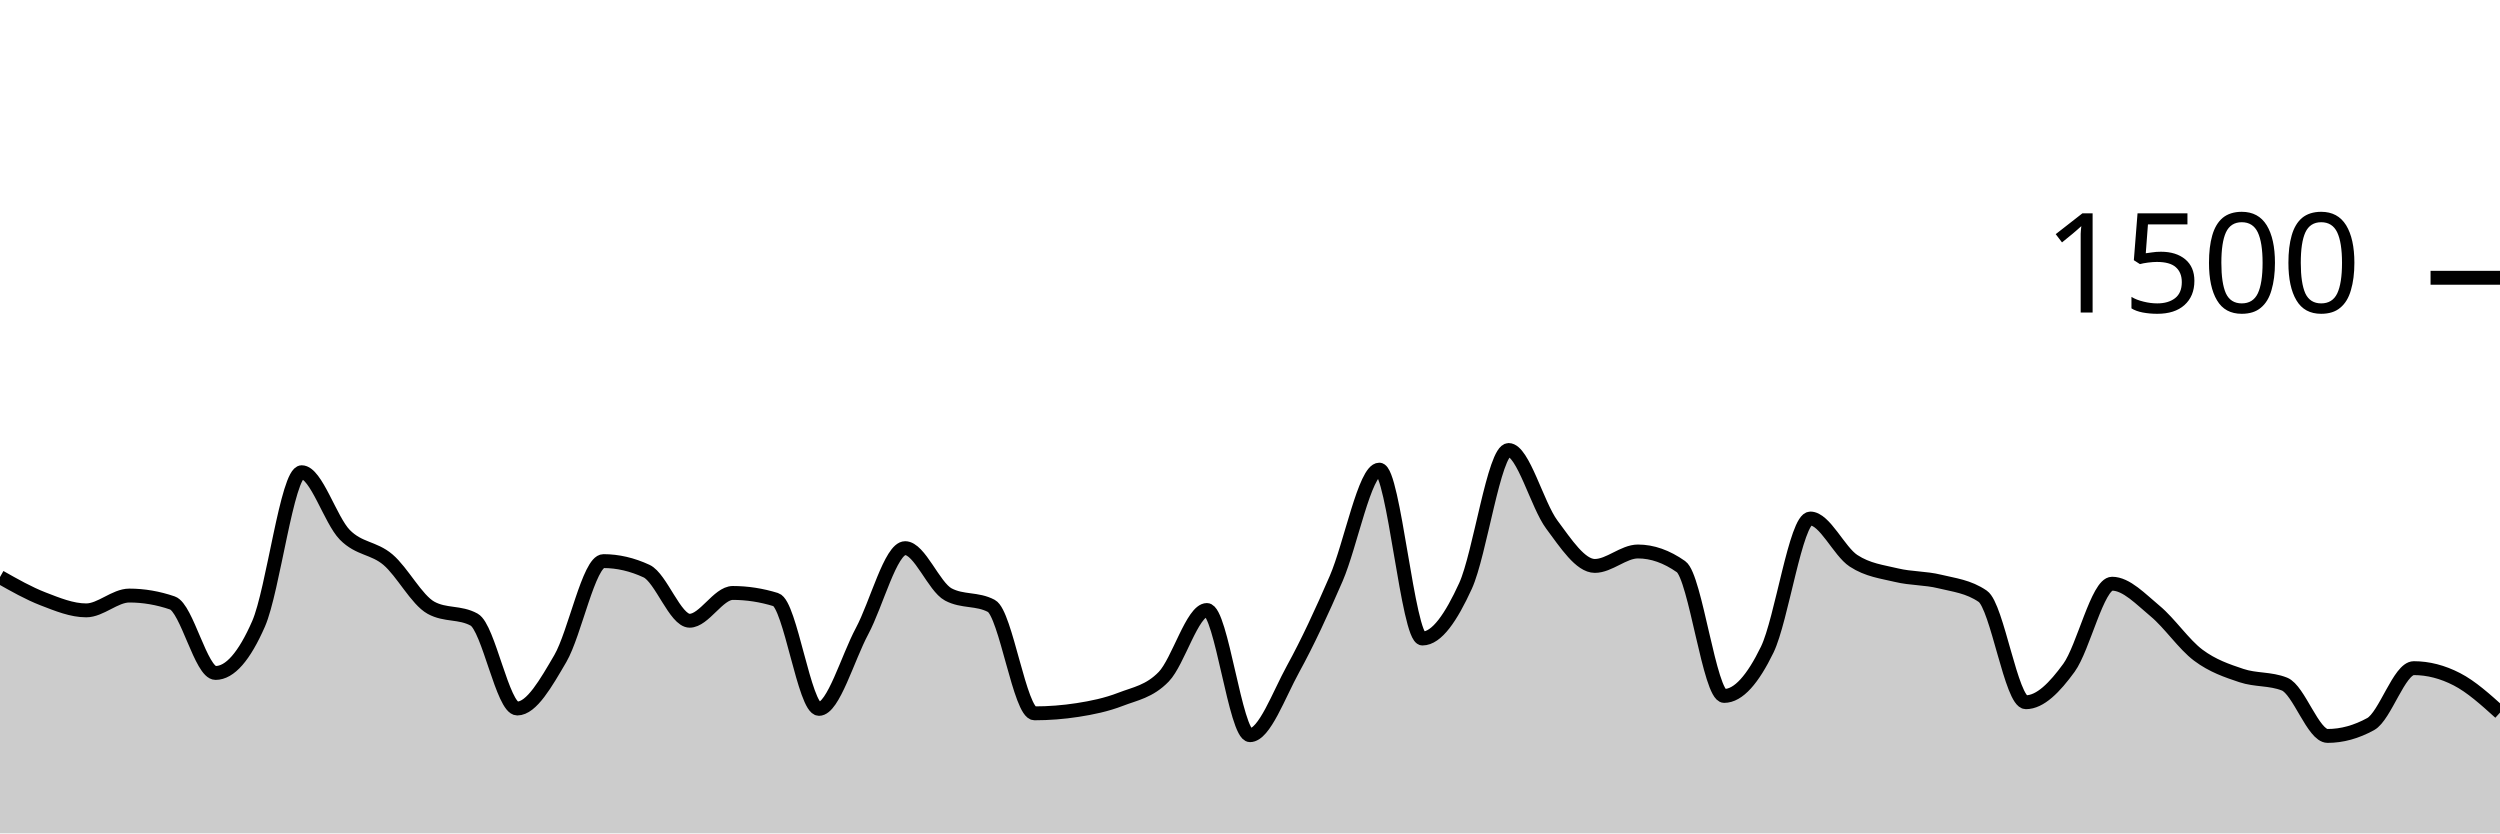
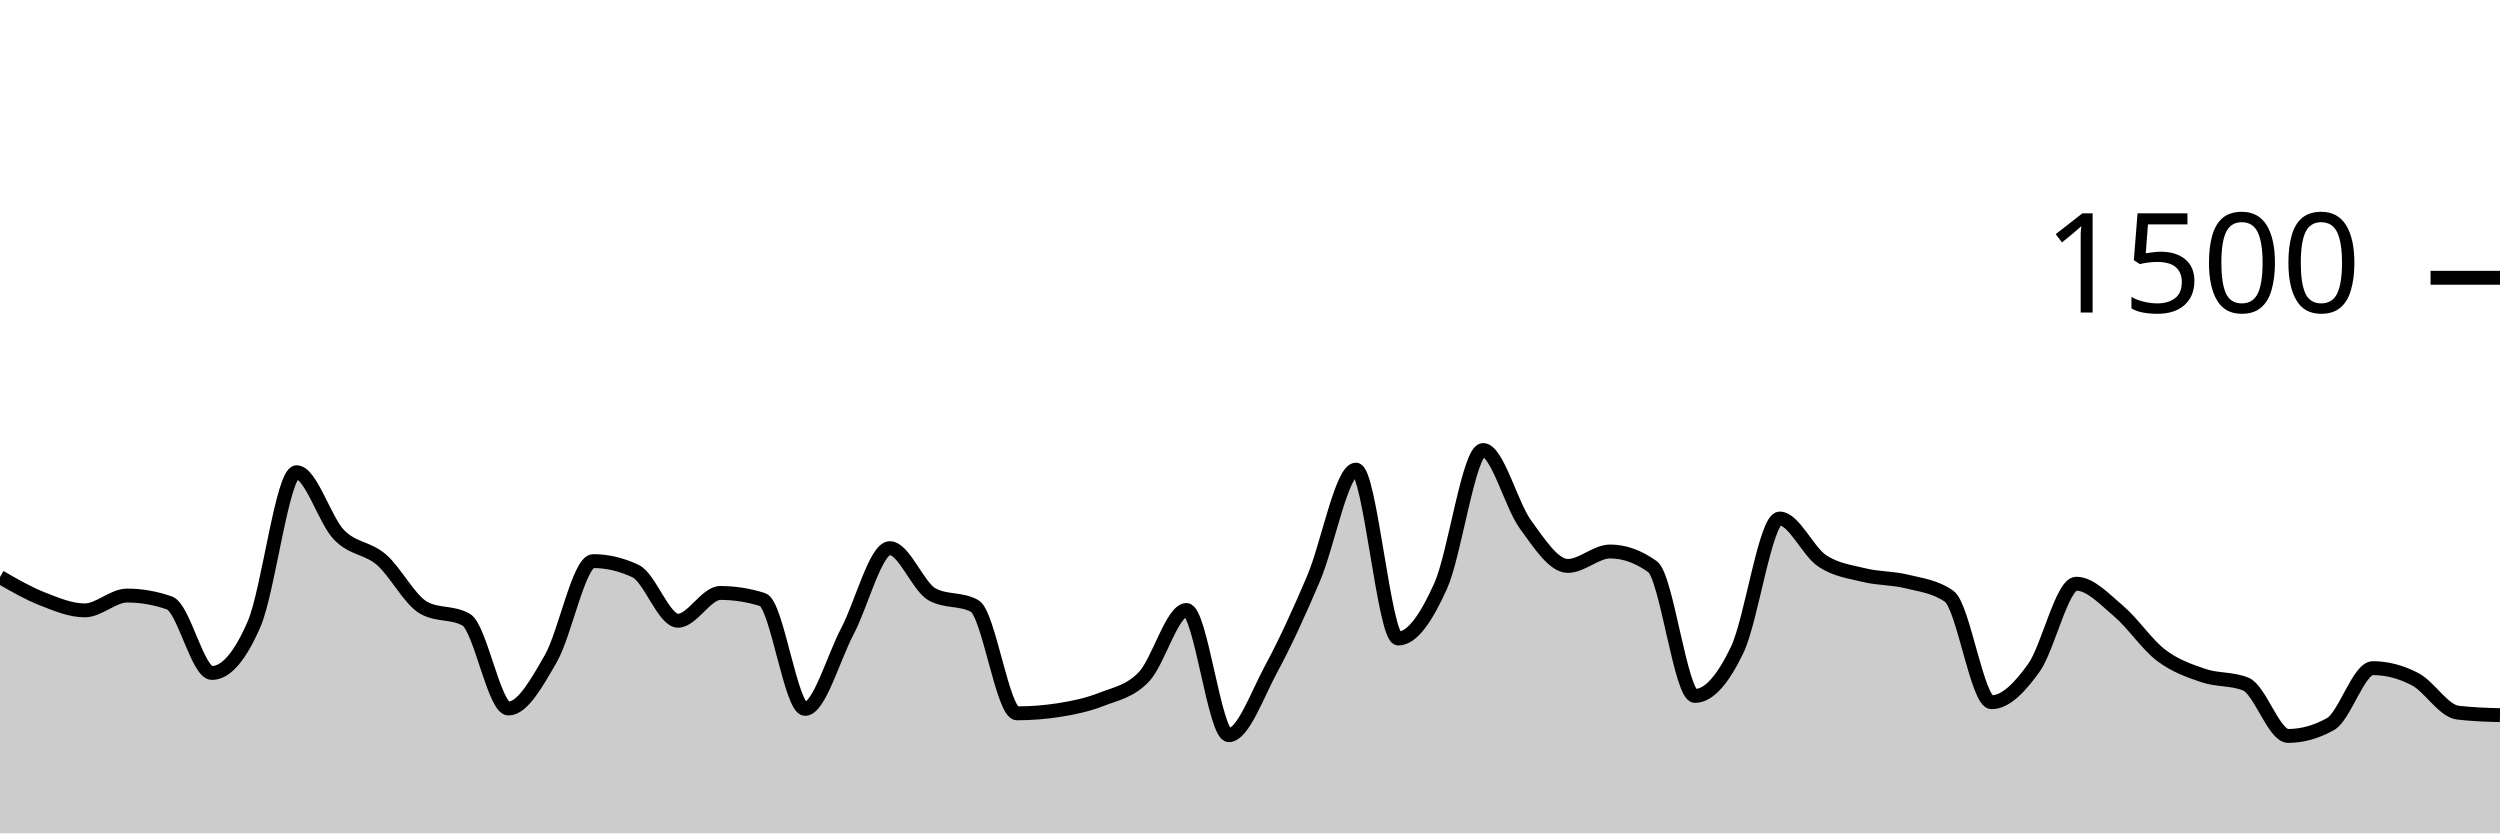
<svg xmlns="http://www.w3.org/2000/svg" viewBox="0 0 180 60">
  <g transform="translate(0,20)">
-     <path class="area" fill="rgba(0, 0, 0, 0.2)" d="M0,21.547C1.034,22.133,2.069,22.72,3.103,23.12C4.138,23.52,5.172,23.947,6.207,23.947C7.241,23.947,8.276,22.88,9.31,22.88C10.345,22.88,11.379,23.058,12.414,23.413C13.448,23.769,14.483,28.453,15.517,28.453C16.552,28.453,17.586,27.271,18.621,24.907C19.655,22.542,20.69,14,21.724,14C22.759,14,23.793,17.458,24.828,18.507C25.862,19.556,26.897,19.418,27.931,20.293C28.966,21.169,30,23.191,31.034,23.76C32.069,24.329,33.103,24.044,34.138,24.613C35.172,25.182,36.207,31.013,37.241,31.013C38.276,31.013,39.31,29.182,40.345,27.413C41.379,25.644,42.414,20.4,43.448,20.4C44.483,20.4,45.517,20.64,46.552,21.12C47.586,21.6,48.621,24.693,49.655,24.693C50.69,24.693,51.724,22.693,52.759,22.693C53.793,22.693,54.828,22.853,55.862,23.173C56.897,23.493,57.931,31.04,58.966,31.04C60,31.04,61.034,27.369,62.069,25.44C63.103,23.511,64.138,19.467,65.172,19.467C66.207,19.467,67.241,22.249,68.276,22.8C69.31,23.351,70.345,23.076,71.379,23.627C72.414,24.178,73.448,31.36,74.483,31.36C75.517,31.36,76.552,31.28,77.586,31.12C78.621,30.96,79.655,30.747,80.69,30.347C81.724,29.947,82.759,29.791,83.793,28.72C84.828,27.649,85.862,23.92,86.897,23.92C87.931,23.92,88.966,32.933,90,32.933C91.034,32.933,92.069,30.04,93.103,28.16C94.138,26.28,95.172,24.044,96.207,21.653C97.241,19.262,98.276,13.813,99.31,13.813C100.345,13.813,101.379,25.973,102.414,25.973C103.448,25.973,104.483,24.449,105.517,22.187C106.552,19.924,107.586,12.4,108.621,12.4C109.655,12.4,110.69,16.369,111.724,17.76C112.759,19.151,113.793,20.747,114.828,20.747C115.862,20.747,116.897,19.707,117.931,19.707C118.966,19.707,120,20.071,121.034,20.8C122.069,21.529,123.103,30.107,124.138,30.107C125.172,30.107,126.207,28.902,127.241,26.773C128.276,24.644,129.31,17.333,130.345,17.333C131.379,17.333,132.414,19.693,133.448,20.373C134.483,21.053,135.517,21.164,136.552,21.413C137.586,21.662,138.621,21.613,139.655,21.867C140.69,22.12,141.724,22.222,142.759,22.933C143.793,23.644,144.828,30.56,145.862,30.56C146.897,30.56,147.931,29.502,148.966,28.08C150,26.658,151.034,22.027,152.069,22.027C153.103,22.027,154.138,23.142,155.172,24C156.207,24.858,157.241,26.4,158.276,27.173C159.31,27.947,160.345,28.293,161.379,28.64C162.414,28.987,163.448,28.844,164.483,29.253C165.517,29.662,166.552,32.987,167.586,32.987C168.621,32.987,169.655,32.702,170.69,32.133C171.724,31.564,172.759,28.107,173.793,28.107C174.828,28.107,175.862,28.373,176.897,28.907C177.931,29.44,178.966,30.373,180,31.307L180,40C178.966,40,177.931,40,176.897,40C175.862,40,174.828,40,173.793,40C172.759,40,171.724,40,170.69,40C169.655,40,168.621,40,167.586,40C166.552,40,165.517,40,164.483,40C163.448,40,162.414,40,161.379,40C160.345,40,159.31,40,158.276,40C157.241,40,156.207,40,155.172,40C154.138,40,153.103,40,152.069,40C151.034,40,150,40,148.966,40C147.931,40,146.897,40,145.862,40C144.828,40,143.793,40,142.759,40C141.724,40,140.69,40,139.655,40C138.621,40,137.586,40,136.552,40C135.517,40,134.483,40,133.448,40C132.414,40,131.379,40,130.345,40C129.31,40,128.276,40,127.241,40C126.207,40,125.172,40,124.138,40C123.103,40,122.069,40,121.034,40C120,40,118.966,40,117.931,40C116.897,40,115.862,40,114.828,40C113.793,40,112.759,40,111.724,40C110.69,40,109.655,40,108.621,40C107.586,40,106.552,40,105.517,40C104.483,40,103.448,40,102.414,40C101.379,40,100.345,40,99.31,40C98.276,40,97.241,40,96.207,40C95.172,40,94.138,40,93.103,40C92.069,40,91.034,40,90,40C88.966,40,87.931,40,86.897,40C85.862,40,84.828,40,83.793,40C82.759,40,81.724,40,80.69,40C79.655,40,78.621,40,77.586,40C76.552,40,75.517,40,74.483,40C73.448,40,72.414,40,71.379,40C70.345,40,69.31,40,68.276,40C67.241,40,66.207,40,65.172,40C64.138,40,63.103,40,62.069,40C61.034,40,60,40,58.966,40C57.931,40,56.897,40,55.862,40C54.828,40,53.793,40,52.759,40C51.724,40,50.69,40,49.655,40C48.621,40,47.586,40,46.552,40C45.517,40,44.483,40,43.448,40C42.414,40,41.379,40,40.345,40C39.31,40,38.276,40,37.241,40C36.207,40,35.172,40,34.138,40C33.103,40,32.069,40,31.034,40C30,40,28.966,40,27.931,40C26.897,40,25.862,40,24.828,40C23.793,40,22.759,40,21.724,40C20.69,40,19.655,40,18.621,40C17.586,40,16.552,40,15.517,40C14.483,40,13.448,40,12.414,40C11.379,40,10.345,40,9.31,40C8.276,40,7.241,40,6.207,40C5.172,40,4.138,40,3.103,40C2.069,40,1.034,40,0,40Z" />
-     <path class="line" stroke="black" fill="none" d="M0,21.547C1.034,22.133,2.069,22.72,3.103,23.12C4.138,23.52,5.172,23.947,6.207,23.947C7.241,23.947,8.276,22.88,9.31,22.88C10.345,22.88,11.379,23.058,12.414,23.413C13.448,23.769,14.483,28.453,15.517,28.453C16.552,28.453,17.586,27.271,18.621,24.907C19.655,22.542,20.69,14,21.724,14C22.759,14,23.793,17.458,24.828,18.507C25.862,19.556,26.897,19.418,27.931,20.293C28.966,21.169,30,23.191,31.034,23.76C32.069,24.329,33.103,24.044,34.138,24.613C35.172,25.182,36.207,31.013,37.241,31.013C38.276,31.013,39.31,29.182,40.345,27.413C41.379,25.644,42.414,20.4,43.448,20.4C44.483,20.4,45.517,20.64,46.552,21.12C47.586,21.6,48.621,24.693,49.655,24.693C50.69,24.693,51.724,22.693,52.759,22.693C53.793,22.693,54.828,22.853,55.862,23.173C56.897,23.493,57.931,31.04,58.966,31.04C60,31.04,61.034,27.369,62.069,25.44C63.103,23.511,64.138,19.467,65.172,19.467C66.207,19.467,67.241,22.249,68.276,22.8C69.31,23.351,70.345,23.076,71.379,23.627C72.414,24.178,73.448,31.36,74.483,31.36C75.517,31.36,76.552,31.28,77.586,31.12C78.621,30.96,79.655,30.747,80.69,30.347C81.724,29.947,82.759,29.791,83.793,28.72C84.828,27.649,85.862,23.92,86.897,23.92C87.931,23.92,88.966,32.933,90,32.933C91.034,32.933,92.069,30.04,93.103,28.16C94.138,26.28,95.172,24.044,96.207,21.653C97.241,19.262,98.276,13.813,99.31,13.813C100.345,13.813,101.379,25.973,102.414,25.973C103.448,25.973,104.483,24.449,105.517,22.187C106.552,19.924,107.586,12.4,108.621,12.4C109.655,12.4,110.69,16.369,111.724,17.76C112.759,19.151,113.793,20.747,114.828,20.747C115.862,20.747,116.897,19.707,117.931,19.707C118.966,19.707,120,20.071,121.034,20.8C122.069,21.529,123.103,30.107,124.138,30.107C125.172,30.107,126.207,28.902,127.241,26.773C128.276,24.644,129.31,17.333,130.345,17.333C131.379,17.333,132.414,19.693,133.448,20.373C134.483,21.053,135.517,21.164,136.552,21.413C137.586,21.662,138.621,21.613,139.655,21.867C140.69,22.12,141.724,22.222,142.759,22.933C143.793,23.644,144.828,30.56,145.862,30.56C146.897,30.56,147.931,29.502,148.966,28.08C150,26.658,151.034,22.027,152.069,22.027C153.103,22.027,154.138,23.142,155.172,24C156.207,24.858,157.241,26.4,158.276,27.173C159.31,27.947,160.345,28.293,161.379,28.64C162.414,28.987,163.448,28.844,164.483,29.253C165.517,29.662,166.552,32.987,167.586,32.987C168.621,32.987,169.655,32.702,170.69,32.133C171.724,31.564,172.759,28.107,173.793,28.107C174.828,28.107,175.862,28.373,176.897,28.907C177.931,29.44,178.966,30.373,180,31.307" />
+     <path class="area" fill="rgba(0, 0, 0, 0.2)" d="M0,21.547C1.017,22.133,2.034,22.72,3.051,23.12C4.068,23.52,5.085,23.947,6.102,23.947C7.119,23.947,8.136,22.88,9.153,22.88C10.169,22.88,11.186,23.058,12.203,23.413C13.22,23.769,14.237,28.453,15.254,28.453C16.271,28.453,17.288,27.271,18.305,24.907C19.322,22.542,20.339,14,21.356,14C22.373,14,23.39,17.458,24.407,18.507C25.424,19.556,26.441,19.418,27.458,20.293C28.475,21.169,29.492,23.191,30.508,23.76C31.525,24.329,32.542,24.044,33.559,24.613C34.576,25.182,35.593,31.013,36.61,31.013C37.627,31.013,38.644,29.182,39.661,27.413C40.678,25.644,41.695,20.4,42.712,20.4C43.729,20.4,44.746,20.64,45.763,21.12C46.78,21.6,47.797,24.693,48.814,24.693C49.831,24.693,50.847,22.693,51.864,22.693C52.881,22.693,53.898,22.853,54.915,23.173C55.932,23.493,56.949,31.04,57.966,31.04C58.983,31.04,60,27.369,61.017,25.44C62.034,23.511,63.051,19.467,64.068,19.467C65.085,19.467,66.102,22.249,67.119,22.8C68.136,23.351,69.153,23.076,70.169,23.627C71.186,24.178,72.203,31.36,73.22,31.36C74.237,31.36,75.254,31.28,76.271,31.12C77.288,30.96,78.305,30.747,79.322,30.347C80.339,29.947,81.356,29.791,82.373,28.72C83.39,27.649,84.407,23.92,85.424,23.92C86.441,23.92,87.458,32.933,88.475,32.933C89.492,32.933,90.508,30.04,91.525,28.16C92.542,26.28,93.559,24.044,94.576,21.653C95.593,19.262,96.61,13.813,97.627,13.813C98.644,13.813,99.661,25.973,100.678,25.973C101.695,25.973,102.712,24.449,103.729,22.187C104.746,19.924,105.763,12.4,106.78,12.4C107.797,12.4,108.814,16.369,109.831,17.76C110.847,19.151,111.864,20.747,112.881,20.747C113.898,20.747,114.915,19.707,115.932,19.707C116.949,19.707,117.966,20.071,118.983,20.8C120,21.529,121.017,30.107,122.034,30.107C123.051,30.107,124.068,28.902,125.085,26.773C126.102,24.644,127.119,17.333,128.136,17.333C129.153,17.333,130.169,19.693,131.186,20.373C132.203,21.053,133.22,21.164,134.237,21.413C135.254,21.662,136.271,21.613,137.288,21.867C138.305,22.12,139.322,22.222,140.339,22.933C141.356,23.644,142.373,30.56,143.39,30.56C144.407,30.56,145.424,29.502,146.441,28.08C147.458,26.658,148.475,22.027,149.492,22.027C150.508,22.027,151.525,23.142,152.542,24C153.559,24.858,154.576,26.4,155.593,27.173C156.61,27.947,157.627,28.293,158.644,28.64C159.661,28.987,160.678,28.844,161.695,29.253C162.712,29.662,163.729,32.987,164.746,32.987C165.763,32.987,166.78,32.702,167.797,32.133C168.814,31.564,169.831,28.107,170.847,28.107C171.864,28.107,172.881,28.373,173.898,28.907C174.915,29.44,175.932,31.182,176.949,31.307C177.966,31.431,178.983,31.462,180,31.493L180,40C178.983,40,177.966,40,176.949,40C175.932,40,174.915,40,173.898,40C172.881,40,171.864,40,170.847,40C169.831,40,168.814,40,167.797,40C166.78,40,165.763,40,164.746,40C163.729,40,162.712,40,161.695,40C160.678,40,159.661,40,158.644,40C157.627,40,156.61,40,155.593,40C154.576,40,153.559,40,152.542,40C151.525,40,150.508,40,149.492,40C148.475,40,147.458,40,146.441,40C145.424,40,144.407,40,143.39,40C142.373,40,141.356,40,140.339,40C139.322,40,138.305,40,137.288,40C136.271,40,135.254,40,134.237,40C133.22,40,132.203,40,131.186,40C130.169,40,129.153,40,128.136,40C127.119,40,126.102,40,125.085,40C124.068,40,123.051,40,122.034,40C121.017,40,120,40,118.983,40C117.966,40,116.949,40,115.932,40C114.915,40,113.898,40,112.881,40C111.864,40,110.847,40,109.831,40C108.814,40,107.797,40,106.78,40C105.763,40,104.746,40,103.729,40C102.712,40,101.695,40,100.678,40C99.661,40,98.644,40,97.627,40C96.61,40,95.593,40,94.576,40C93.559,40,92.542,40,91.525,40C90.508,40,89.492,40,88.475,40C87.458,40,86.441,40,85.424,40C84.407,40,83.39,40,82.373,40C81.356,40,80.339,40,79.322,40C78.305,40,77.288,40,76.271,40C75.254,40,74.237,40,73.22,40C72.203,40,71.186,40,70.169,40C69.153,40,68.136,40,67.119,40C66.102,40,65.085,40,64.068,40C63.051,40,62.034,40,61.017,40C60,40,58.983,40,57.966,40C56.949,40,55.932,40,54.915,40C53.898,40,52.881,40,51.864,40C50.847,40,49.831,40,48.814,40C47.797,40,46.78,40,45.763,40C44.746,40,43.729,40,42.712,40C41.695,40,40.678,40,39.661,40C38.644,40,37.627,40,36.61,40C35.593,40,34.576,40,33.559,40C32.542,40,31.525,40,30.508,40C29.492,40,28.475,40,27.458,40C26.441,40,25.424,40,24.407,40C23.39,40,22.373,40,21.356,40C20.339,40,19.322,40,18.305,40C17.288,40,16.271,40,15.254,40C14.237,40,13.22,40,12.203,40C11.186,40,10.169,40,9.153,40C8.136,40,7.119,40,6.102,40C5.085,40,4.068,40,3.051,40C2.034,40,1.017,40,0,40Z" />
+     <path class="line" stroke="black" fill="none" d="M0,21.547C1.017,22.133,2.034,22.72,3.051,23.12C4.068,23.52,5.085,23.947,6.102,23.947C7.119,23.947,8.136,22.88,9.153,22.88C10.169,22.88,11.186,23.058,12.203,23.413C13.22,23.769,14.237,28.453,15.254,28.453C16.271,28.453,17.288,27.271,18.305,24.907C19.322,22.542,20.339,14,21.356,14C22.373,14,23.39,17.458,24.407,18.507C25.424,19.556,26.441,19.418,27.458,20.293C28.475,21.169,29.492,23.191,30.508,23.76C31.525,24.329,32.542,24.044,33.559,24.613C34.576,25.182,35.593,31.013,36.61,31.013C37.627,31.013,38.644,29.182,39.661,27.413C40.678,25.644,41.695,20.4,42.712,20.4C43.729,20.4,44.746,20.64,45.763,21.12C46.78,21.6,47.797,24.693,48.814,24.693C49.831,24.693,50.847,22.693,51.864,22.693C52.881,22.693,53.898,22.853,54.915,23.173C55.932,23.493,56.949,31.04,57.966,31.04C58.983,31.04,60,27.369,61.017,25.44C62.034,23.511,63.051,19.467,64.068,19.467C65.085,19.467,66.102,22.249,67.119,22.8C68.136,23.351,69.153,23.076,70.169,23.627C71.186,24.178,72.203,31.36,73.22,31.36C74.237,31.36,75.254,31.28,76.271,31.12C77.288,30.96,78.305,30.747,79.322,30.347C80.339,29.947,81.356,29.791,82.373,28.72C83.39,27.649,84.407,23.92,85.424,23.92C86.441,23.92,87.458,32.933,88.475,32.933C89.492,32.933,90.508,30.04,91.525,28.16C92.542,26.28,93.559,24.044,94.576,21.653C95.593,19.262,96.61,13.813,97.627,13.813C98.644,13.813,99.661,25.973,100.678,25.973C101.695,25.973,102.712,24.449,103.729,22.187C104.746,19.924,105.763,12.4,106.78,12.4C107.797,12.4,108.814,16.369,109.831,17.76C110.847,19.151,111.864,20.747,112.881,20.747C113.898,20.747,114.915,19.707,115.932,19.707C116.949,19.707,117.966,20.071,118.983,20.8C120,21.529,121.017,30.107,122.034,30.107C123.051,30.107,124.068,28.902,125.085,26.773C126.102,24.644,127.119,17.333,128.136,17.333C129.153,17.333,130.169,19.693,131.186,20.373C132.203,21.053,133.22,21.164,134.237,21.413C135.254,21.662,136.271,21.613,137.288,21.867C138.305,22.12,139.322,22.222,140.339,22.933C141.356,23.644,142.373,30.56,143.39,30.56C144.407,30.56,145.424,29.502,146.441,28.08C147.458,26.658,148.475,22.027,149.492,22.027C150.508,22.027,151.525,23.142,152.542,24C153.559,24.858,154.576,26.4,155.593,27.173C156.61,27.947,157.627,28.293,158.644,28.64C159.661,28.987,160.678,28.844,161.695,29.253C162.712,29.662,163.729,32.987,164.746,32.987C165.763,32.987,166.78,32.702,167.797,32.133C168.814,31.564,169.831,28.107,170.847,28.107C171.864,28.107,172.881,28.373,173.898,28.907C174.915,29.44,175.932,31.182,176.949,31.307C177.966,31.431,178.983,31.462,180,31.493" />
    <path class="axis-ceiling" stroke-width="1" stroke="black" fill="none" d="M175,0L180,0" />
    <text class="axis-ceiling-label" font-family="sans-serif" text-anchor="end" font-size="10px" x="170" y="2.5">1500</text>
  </g>
</svg>
